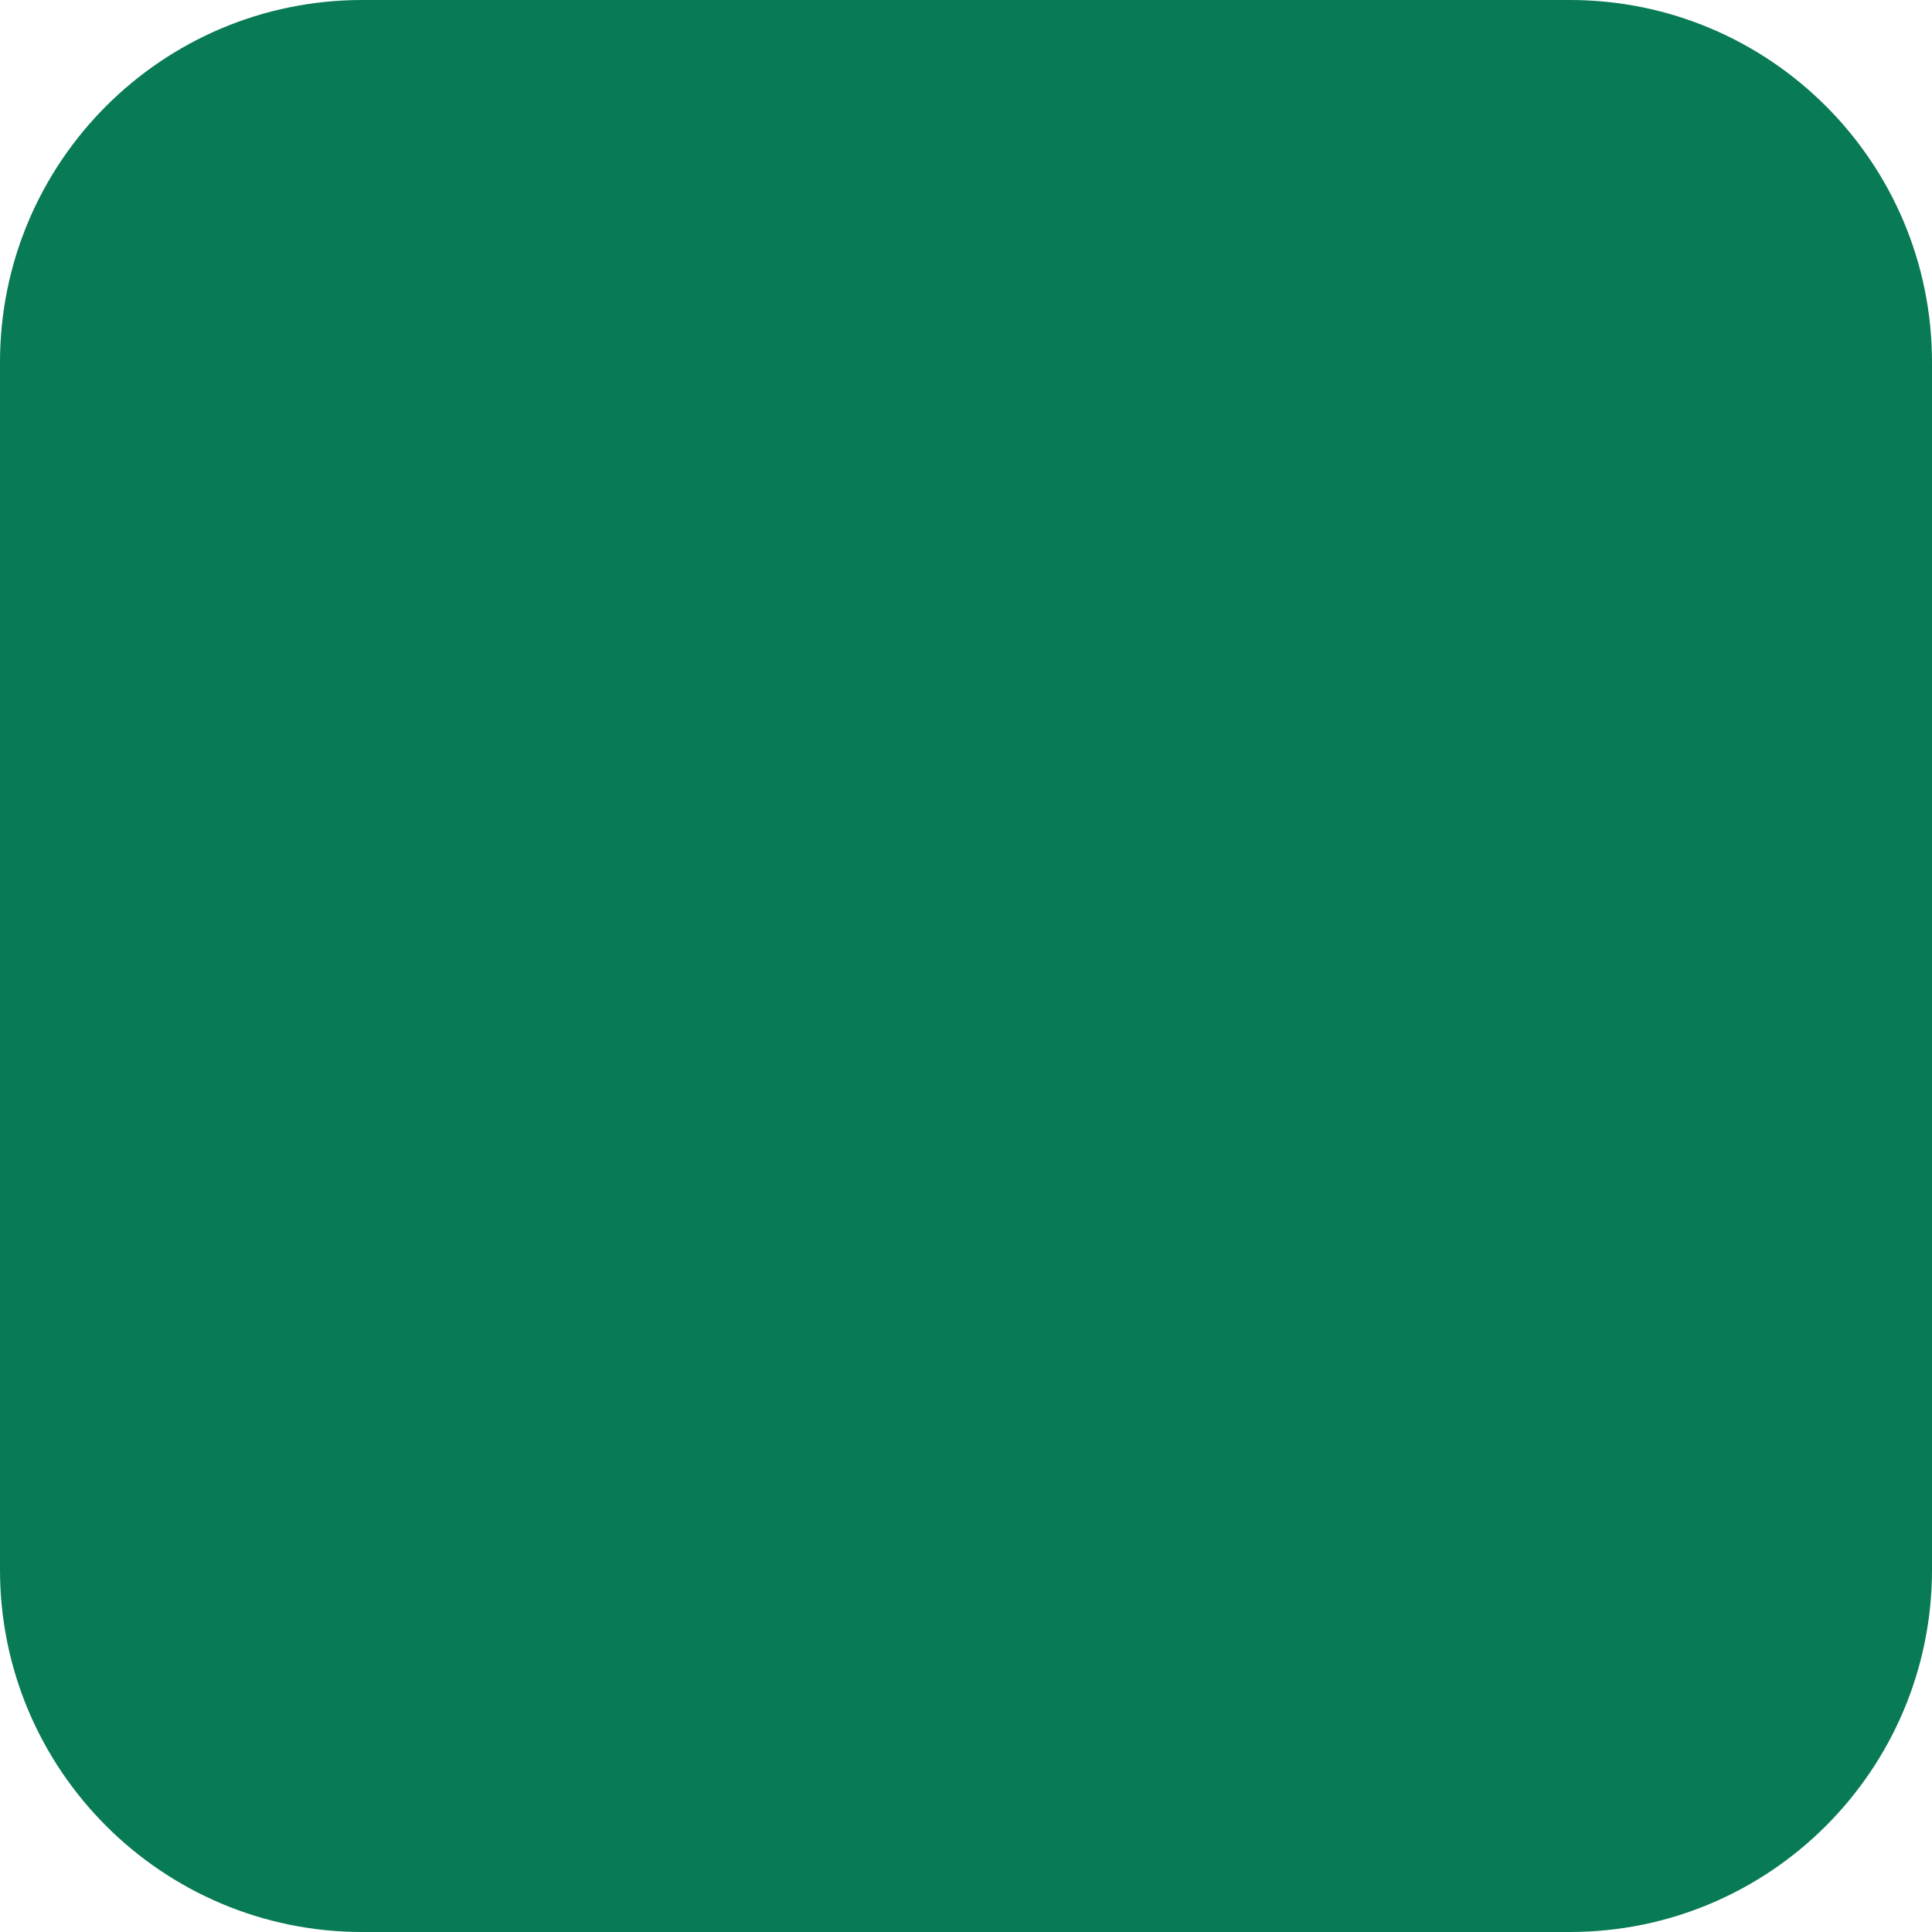
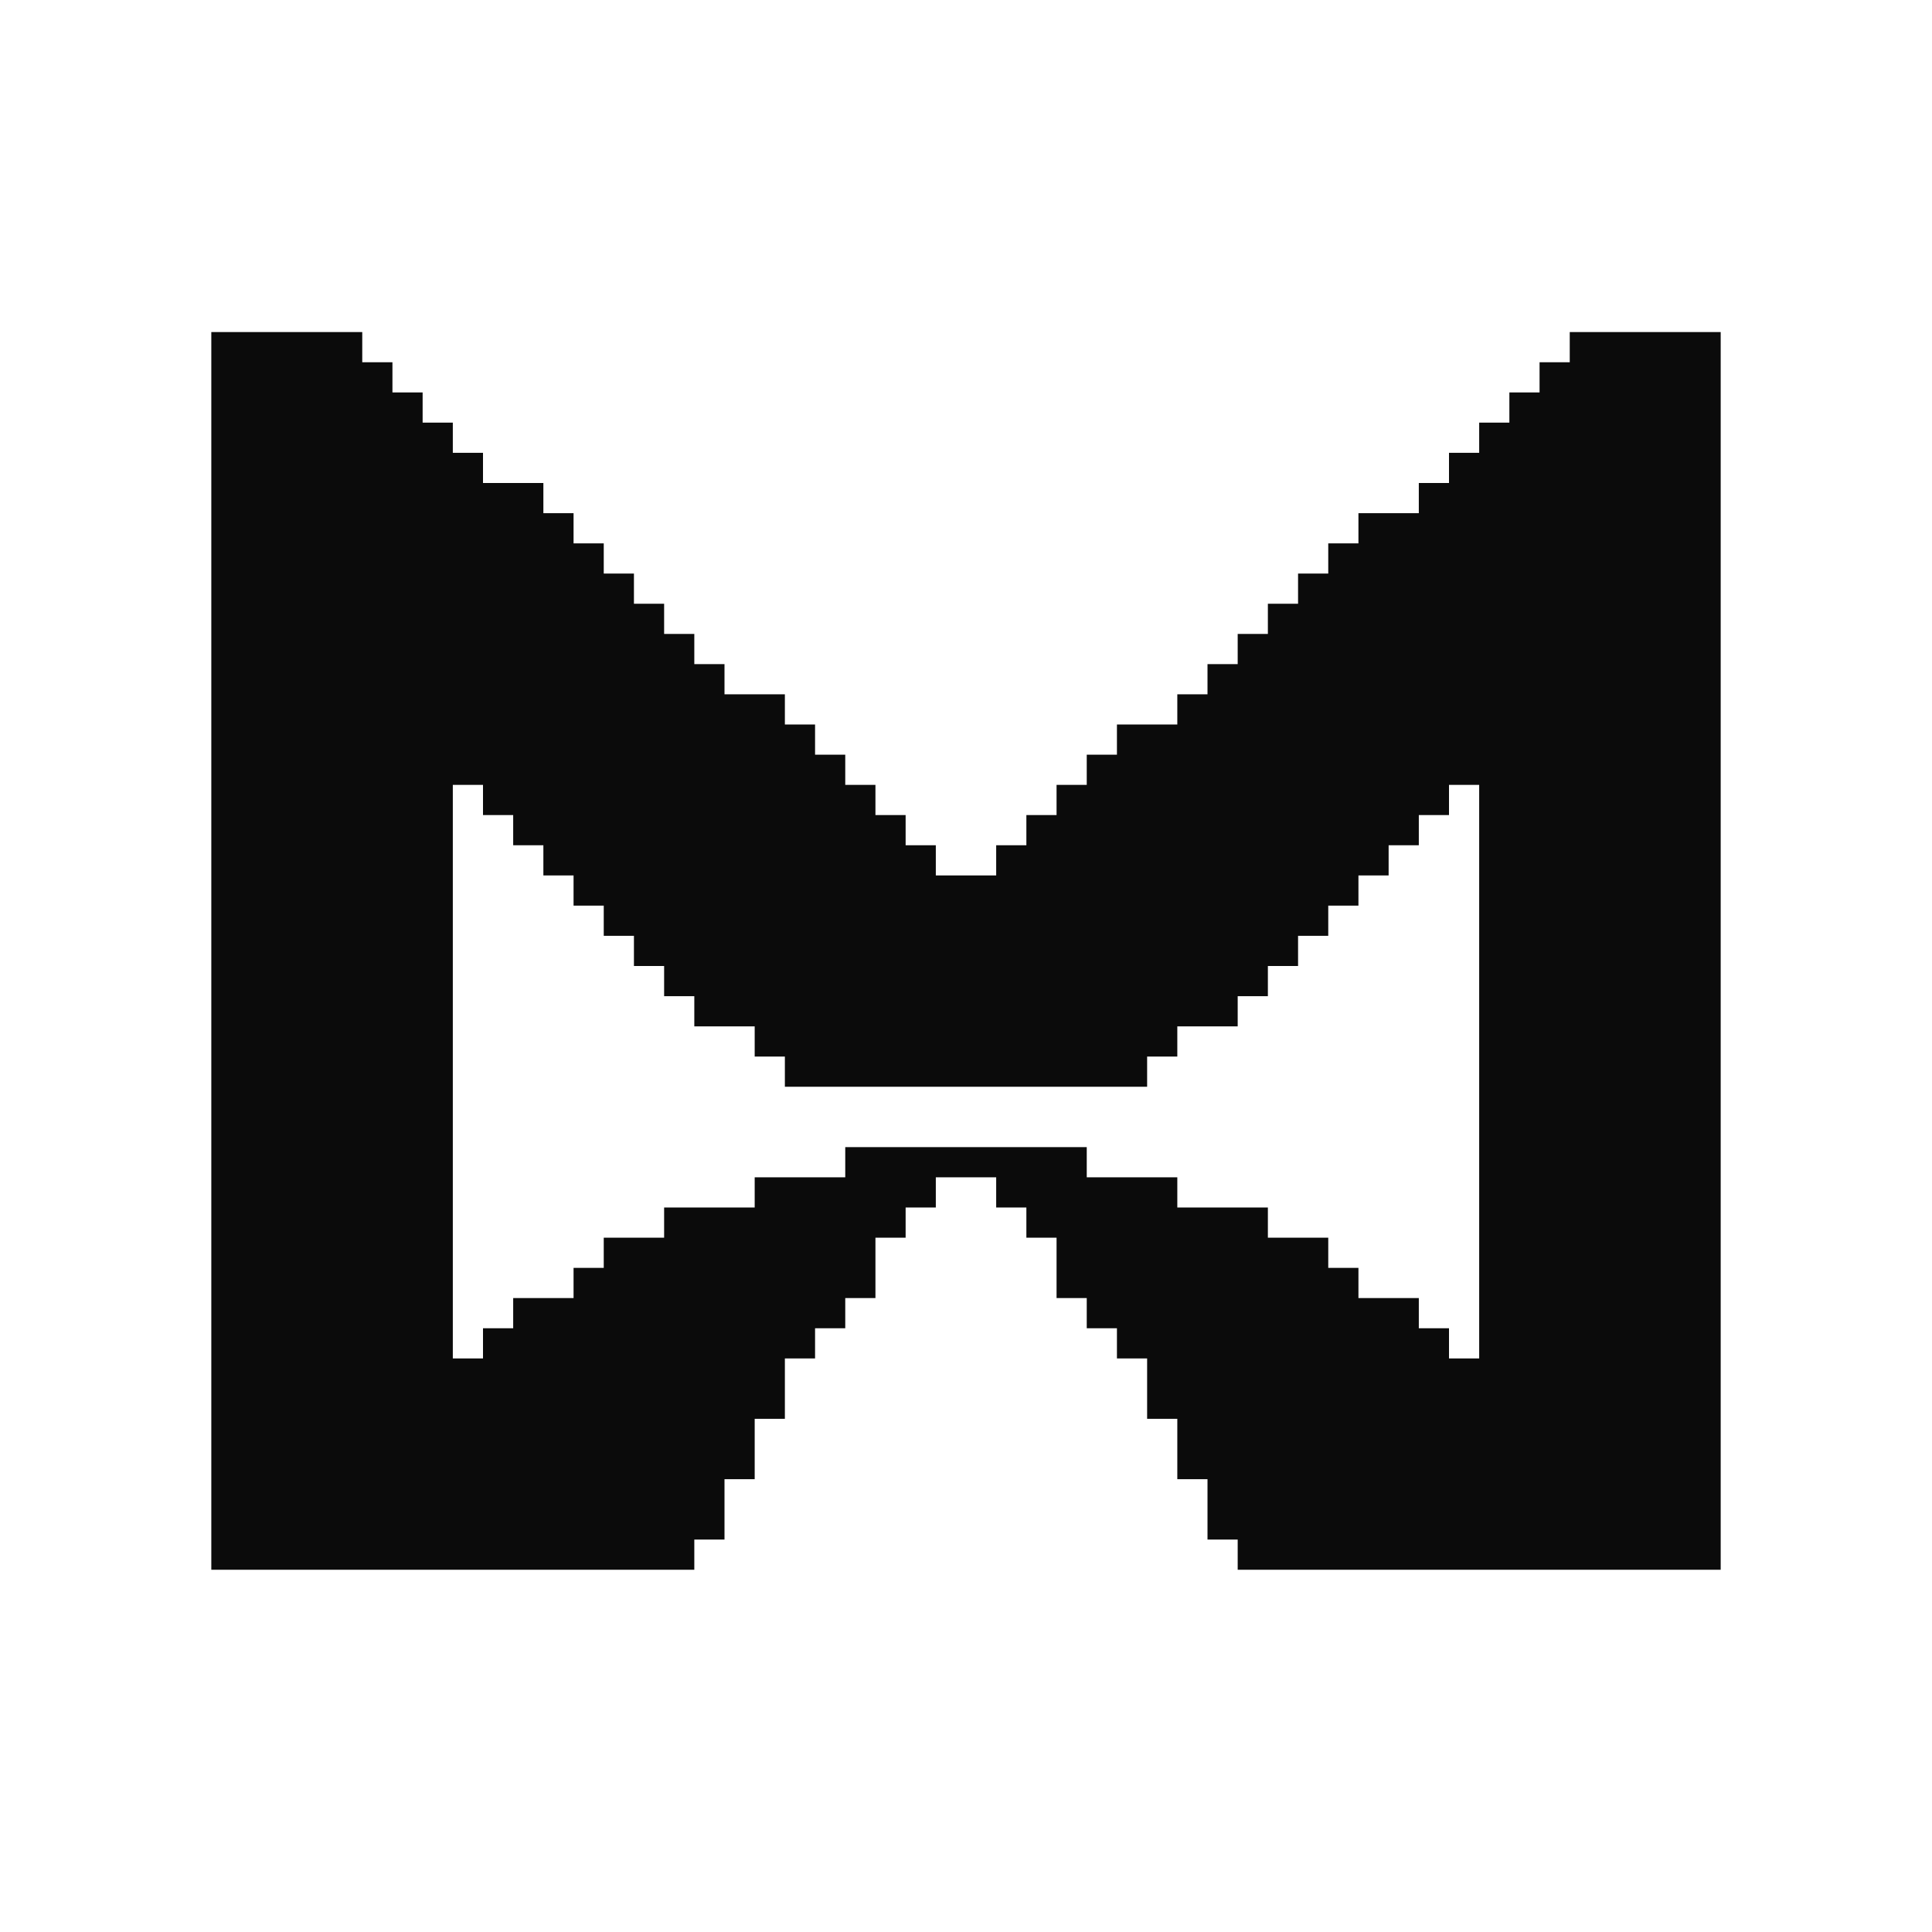
- <svg xmlns="http://www.w3.org/2000/svg" viewBox="0 0 64 64">
-   <rect width="64" height="64" rx="12" fill="#087A55" />
+ <svg xmlns="http://www.w3.org/2000/svg" viewBox="0 0 64 64" fill="#0B0B0B">
+   <path d="M7 11h5v1h-5z M52 11h5v1h-5z M7 12h6v1h-6z M51 12h6v1h-6z M7 13h7v1h-7z M50 13h7v1h-7z M7 14h8v1h-8z M49 14h8v1h-8z M7 15h9v1h-9z M48 15h9v1h-9z M7 16h11v1h-11z M47 16h10v1h-10z M7 17h12v1h-12z M45 17h12v1h-12z M7 18h13v1h-13z M44 18h13v1h-13z M7 19h14v1h-14z M43 19h14v1h-14z M7 20h15v1h-15z M42 20h15v1h-15z M7 21h16v1h-16z M41 21h16v1h-16z M7 22h17v1h-17z M40 22h17v1h-17z M7 23h19v1h-19z M39 23h18v1h-18z M7 24h20v1h-20z M37 24h20v1h-20z M7 25h21v1h-21z M36 25h21v1h-21z M7 26h8v1h-8z M16 26h13v1h-13z M35 26h13v1h-13z M49 26h8v1h-8z M7 27h8v1h-8z M17 27h13v1h-13z M34 27h13v1h-13z M49 27h8v1h-8z M7 28h8v1h-8z M18 28h13v1h-13z M33 28h13v1h-13z M49 28h8v1h-8z M7 29h8v1h-8z M19 29h26v1h-26z M49 29h8v1h-8z M7 30h8v1h-8z M20 30h24v1h-24z M49 30h8v1h-8z M7 31h8v1h-8z M21 31h22v1h-22z M49 31h8v1h-8z M7 32h8v1h-8z M22 32h20v1h-20z M49 32h8v1h-8z M7 33h8v1h-8z M23 33h18v1h-18z M49 33h8v1h-8z M7 34h8v1h-8z M25 34h14v1h-14z M49 34h8v1h-8z M7 35h8v1h-8z M26 35h12v1h-12z M49 35h8v1h-8z M7 36h8v1h-8z M49 36h8v1h-8z M7 37h8v1h-8z M49 37h8v1h-8z M7 38h8v1h-8z M28 38h8v1h-8z M49 38h8v1h-8z M7 39h8v1h-8z M25 39h6v1h-6z M33 39h6v1h-6z M49 39h8v1h-8z M7 40h8v1h-8z M22 40h8v1h-8z M34 40h8v1h-8z M49 40h8v1h-8z M7 41h8v1h-8z M20 41h9v1h-9z M35 41h9v1h-9z M49 41h8v1h-8z M7 42h8v1h-8z M19 42h10v1h-10z M35 42h10v1h-10z M49 42h8v1h-8z M7 43h8v1h-8z M17 43h11v1h-11z M36 43h11v1h-11z M49 43h8v1h-8z M7 44h8v1h-8z M16 44h11v1h-11z M37 44h11v1h-11z M49 44h8v1h-8z M7 45h19v1h-19z M38 45h19v1h-19z M7 46h19v1h-19z M38 46h19v1h-19z M7 47h18v1h-18z M39 47h18v1h-18z M7 48h18v1h-18z M39 48h18v1h-18z M7 49h17v1h-17z M40 49h17v1h-17z M7 50h17v1h-17z M40 50h17v1h-17z M7 51h16v1h-16z M41 51h16v1h-16z" />
</svg>
